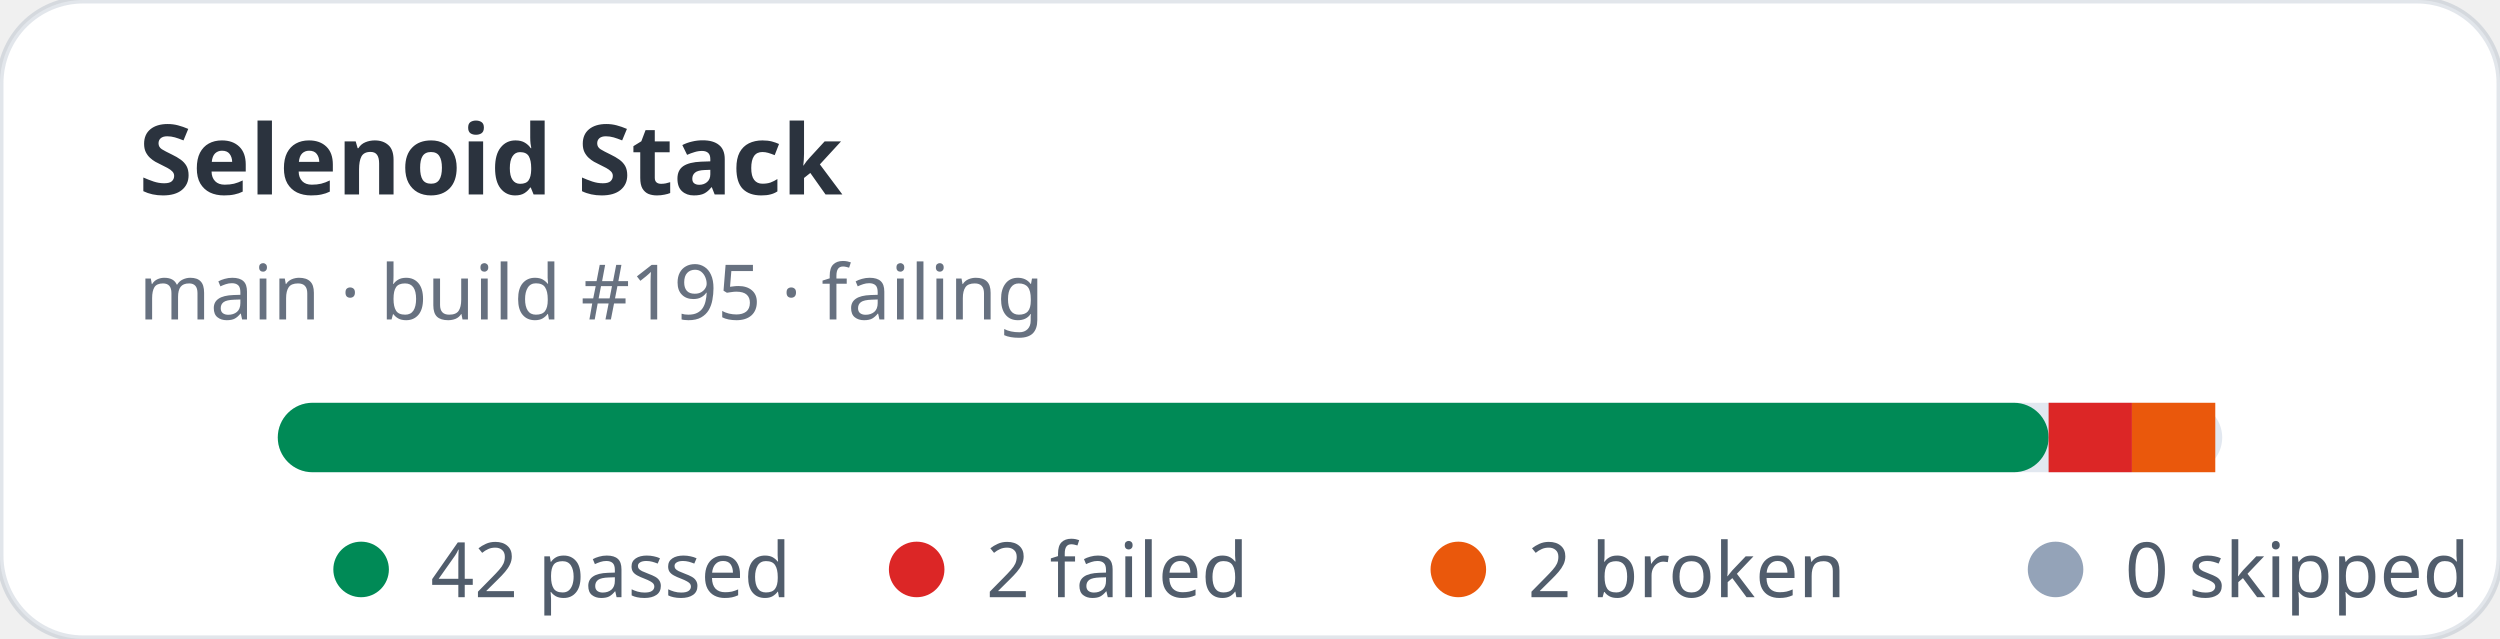
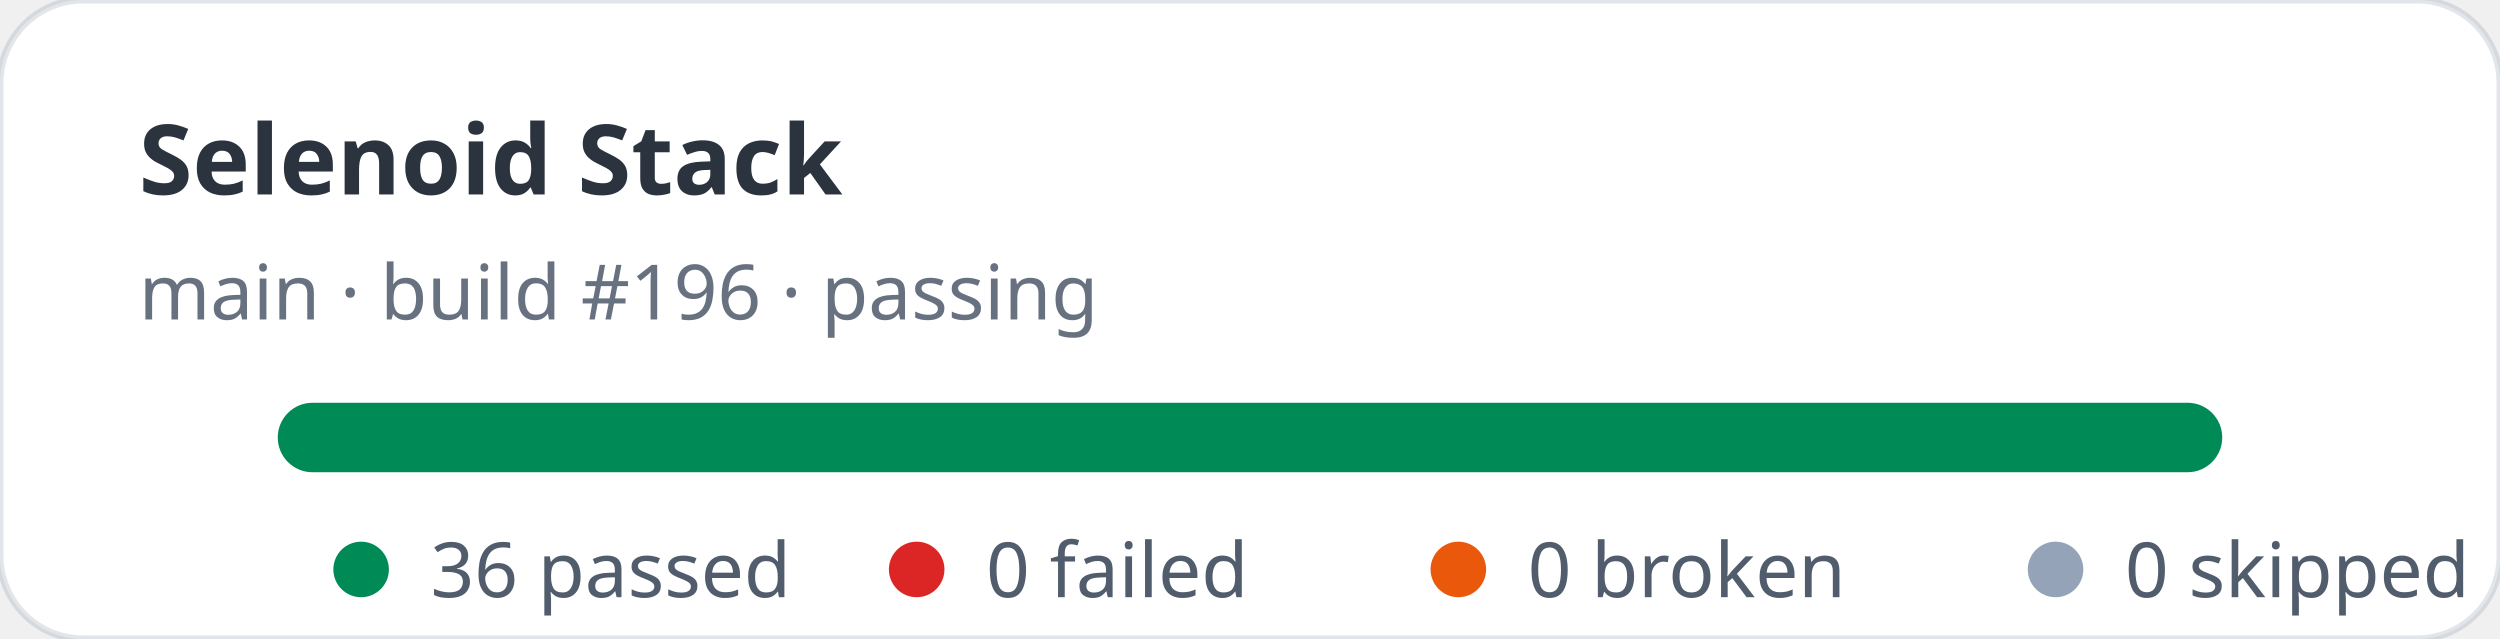
- <svg xmlns="http://www.w3.org/2000/svg" width="360" height="92" viewBox="0 0 360 92" role="img" aria-label="Selenoid Stack stats: 42 passed, 2 failed">
+ <svg xmlns="http://www.w3.org/2000/svg" width="360" height="92" viewBox="0 0 360 92" role="img" aria-label="Selenoid Stack stats: 36 passed, 0 failed">
  <rect width="360" height="92" rx="12" fill="#ffffff" stroke="rgba(11,48,86,0.12)" />
  <text x="20" y="28" fill="rgba(1,10,24,0.83)" font-family="ui-sans-serif,system-ui,sans-serif" font-size="14" font-weight="700">Selenoid Stack</text>
-   <text x="20" y="46" fill="rgba(2,19,44,0.6)" font-family="ui-sans-serif,system-ui,sans-serif" font-size="11">main · build #195 · failing</text>
+   <text x="20" y="46" fill="rgba(2,19,44,0.6)" font-family="ui-sans-serif,system-ui,sans-serif" font-size="11">main · build #196 · passing</text>
  <rect x="40" y="58" width="280" height="10" rx="5" fill="#e2e8f0" />
-   <rect x="40" y="58" width="255" height="10" rx="5" fill="#008a56" />
-   <rect x="295" y="58" width="12" height="10" fill="#dc2626" />
-   <rect x="307" y="58" width="12" height="10" fill="#ea580c" />
+   <rect x="40" y="58" width="280" height="10" rx="5" fill="#008a56" />
  <g font-family="ui-sans-serif,system-ui,sans-serif" font-size="11" fill="rgba(1,18,40,0.68)">
    <circle cx="52" cy="82" r="4" fill="#008a56" />
-     <text x="62" y="86">42 passed</text>
+     <text x="62" y="86">36 passed</text>
    <circle cx="132" cy="82" r="4" fill="#dc2626" />
-     <text x="142" y="86">2 failed</text>
+     <text x="142" y="86">0 failed</text>
    <circle cx="210" cy="82" r="4" fill="#ea580c" />
-     <text x="220" y="86">2 broken</text>
+     <text x="220" y="86">0 broken</text>
    <circle cx="296" cy="82" r="4" fill="#94a3b8" />
    <text x="306" y="86">0 skipped</text>
  </g>
</svg>
